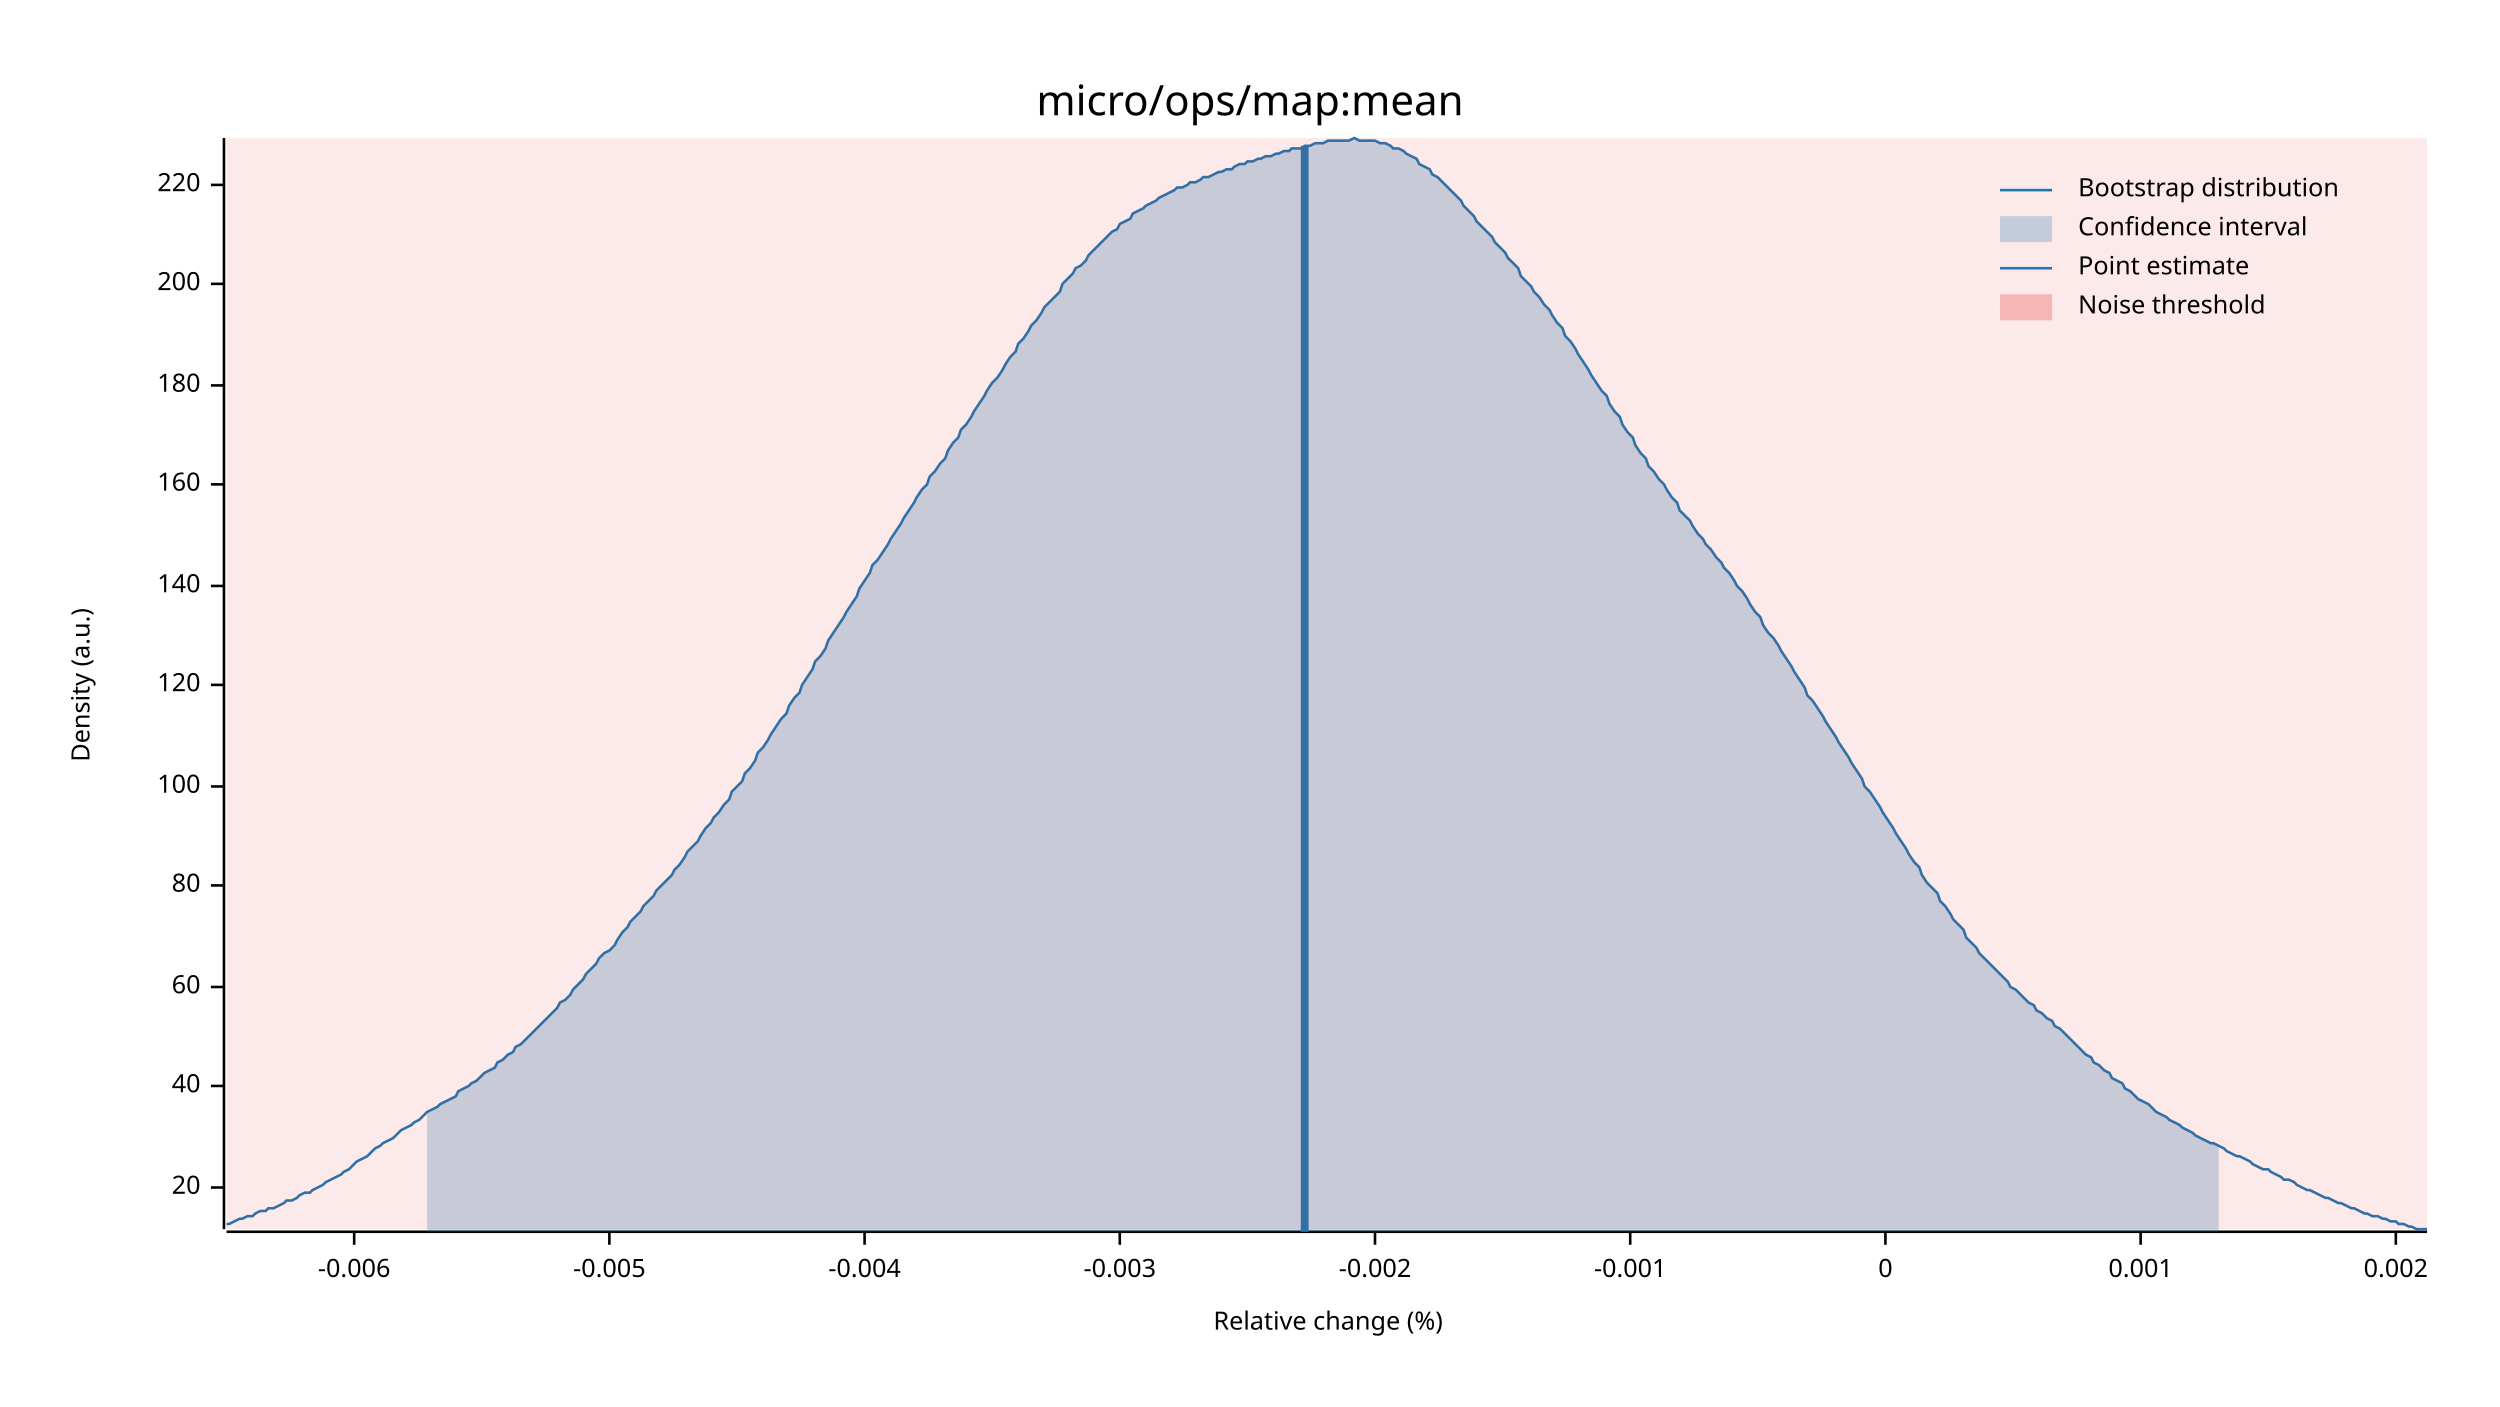
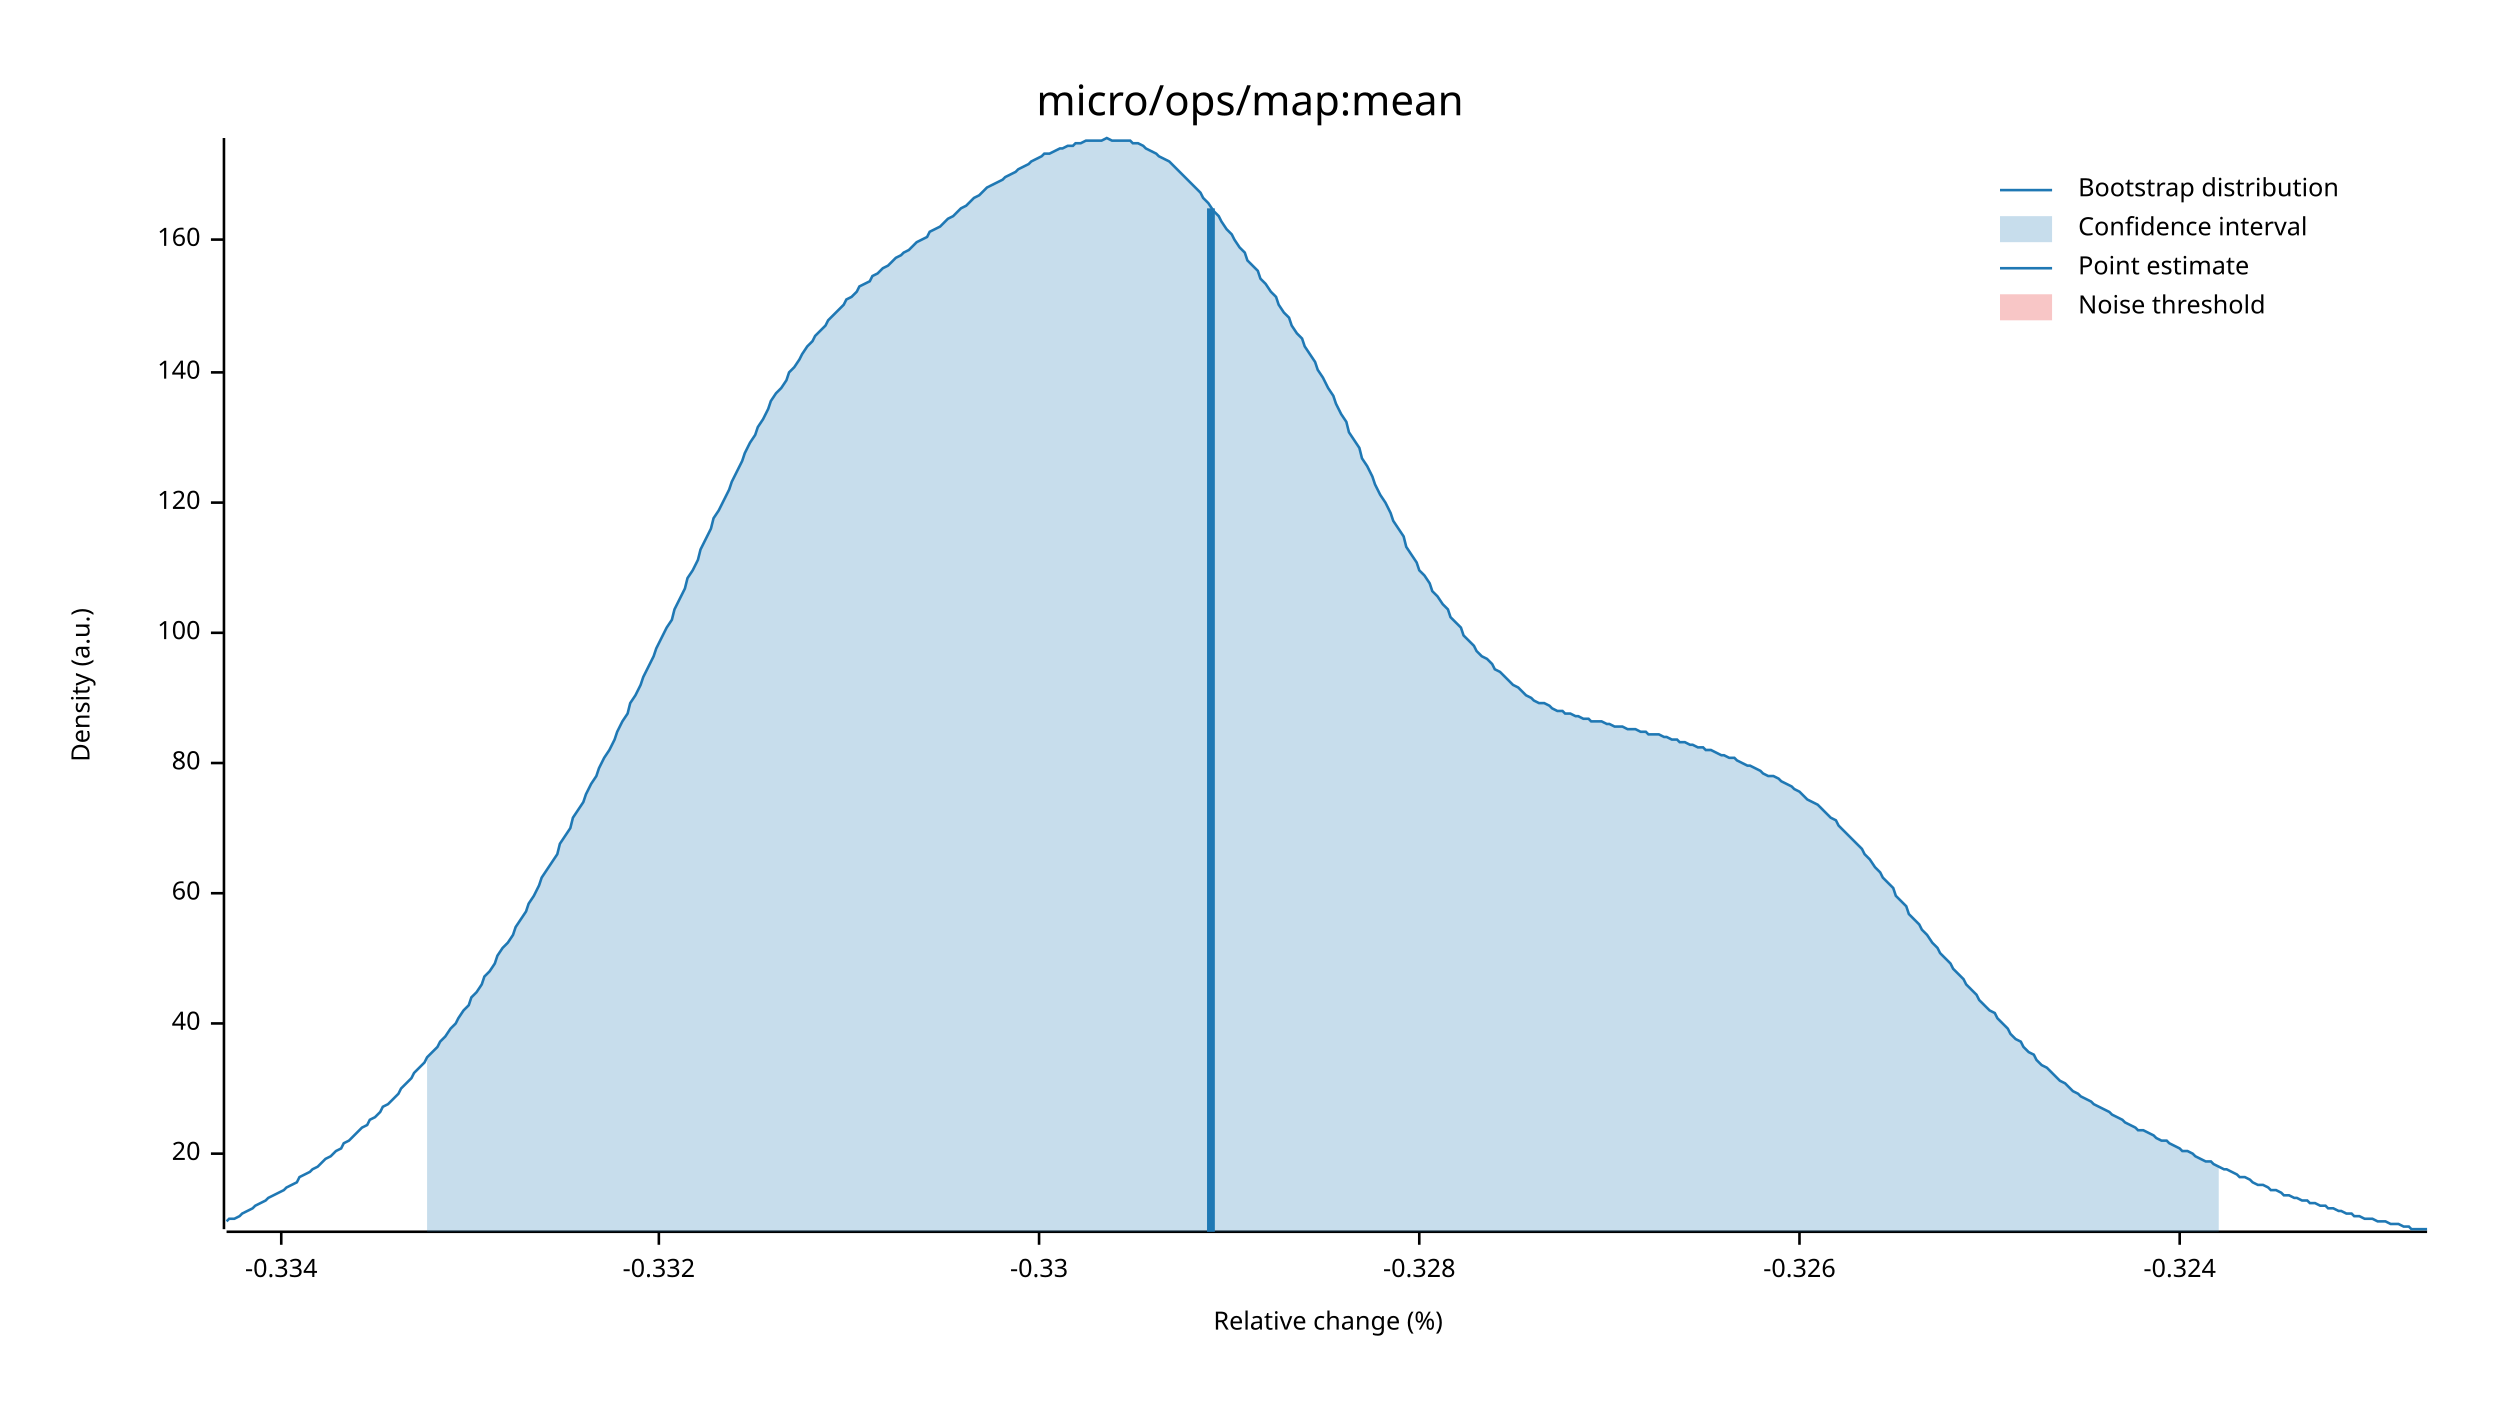
<svg xmlns="http://www.w3.org/2000/svg" width="960" height="540" viewBox="0 0 960 540">
  <text x="480" y="32" dy="0.76em" text-anchor="middle" font-family="sans-serif" font-size="16.129" opacity="1" fill="#000000">
micro/ops/map:mean
</text>
  <text x="27" y="263" dy="0.76em" text-anchor="middle" font-family="sans-serif" font-size="9.677" opacity="1" fill="#000000" transform="rotate(270, 27, 263)">
Density (a.u.)
</text>
  <text x="510" y="513" dy="-0.5ex" text-anchor="middle" font-family="sans-serif" font-size="9.677" opacity="1" fill="#000000">
Relative change (%)
</text>
  <polyline fill="none" opacity="1" stroke="#000000" stroke-width="1" points="86,53 86,472 " />
-   <text x="77" y="456" dy="0.5ex" text-anchor="end" font-family="sans-serif" font-size="9.677" opacity="1" fill="#000000">
+   <text x="77" y="443" dy="0.5ex" text-anchor="end" font-family="sans-serif" font-size="9.677" opacity="1" fill="#000000">
20
</text>
-   <polyline fill="none" opacity="1" stroke="#000000" stroke-width="1" points="81,456 86,456 " />
-   <text x="77" y="417" dy="0.5ex" text-anchor="end" font-family="sans-serif" font-size="9.677" opacity="1" fill="#000000">
+   <polyline fill="none" opacity="1" stroke="#000000" stroke-width="1" points="81,443 86,443 " />
+   <text x="77" y="393" dy="0.5ex" text-anchor="end" font-family="sans-serif" font-size="9.677" opacity="1" fill="#000000">
40
</text>
-   <polyline fill="none" opacity="1" stroke="#000000" stroke-width="1" points="81,417 86,417 " />
-   <text x="77" y="379" dy="0.5ex" text-anchor="end" font-family="sans-serif" font-size="9.677" opacity="1" fill="#000000">
+   <polyline fill="none" opacity="1" stroke="#000000" stroke-width="1" points="81,393 86,393 " />
+   <text x="77" y="343" dy="0.5ex" text-anchor="end" font-family="sans-serif" font-size="9.677" opacity="1" fill="#000000">
60
</text>
-   <polyline fill="none" opacity="1" stroke="#000000" stroke-width="1" points="81,379 86,379 " />
-   <text x="77" y="340" dy="0.5ex" text-anchor="end" font-family="sans-serif" font-size="9.677" opacity="1" fill="#000000">
+   <polyline fill="none" opacity="1" stroke="#000000" stroke-width="1" points="81,343 86,343 " />
+   <text x="77" y="293" dy="0.5ex" text-anchor="end" font-family="sans-serif" font-size="9.677" opacity="1" fill="#000000">
80
</text>
-   <polyline fill="none" opacity="1" stroke="#000000" stroke-width="1" points="81,340 86,340 " />
-   <text x="77" y="302" dy="0.5ex" text-anchor="end" font-family="sans-serif" font-size="9.677" opacity="1" fill="#000000">
+   <polyline fill="none" opacity="1" stroke="#000000" stroke-width="1" points="81,293 86,293 " />
+   <text x="77" y="243" dy="0.5ex" text-anchor="end" font-family="sans-serif" font-size="9.677" opacity="1" fill="#000000">
100
</text>
-   <polyline fill="none" opacity="1" stroke="#000000" stroke-width="1" points="81,302 86,302 " />
-   <text x="77" y="263" dy="0.5ex" text-anchor="end" font-family="sans-serif" font-size="9.677" opacity="1" fill="#000000">
+   <polyline fill="none" opacity="1" stroke="#000000" stroke-width="1" points="81,243 86,243 " />
+   <text x="77" y="193" dy="0.5ex" text-anchor="end" font-family="sans-serif" font-size="9.677" opacity="1" fill="#000000">
120
</text>
-   <polyline fill="none" opacity="1" stroke="#000000" stroke-width="1" points="81,263 86,263 " />
-   <text x="77" y="225" dy="0.5ex" text-anchor="end" font-family="sans-serif" font-size="9.677" opacity="1" fill="#000000">
+   <polyline fill="none" opacity="1" stroke="#000000" stroke-width="1" points="81,193 86,193 " />
+   <text x="77" y="143" dy="0.5ex" text-anchor="end" font-family="sans-serif" font-size="9.677" opacity="1" fill="#000000">
140
</text>
-   <polyline fill="none" opacity="1" stroke="#000000" stroke-width="1" points="81,225 86,225 " />
-   <text x="77" y="186" dy="0.5ex" text-anchor="end" font-family="sans-serif" font-size="9.677" opacity="1" fill="#000000">
+   <polyline fill="none" opacity="1" stroke="#000000" stroke-width="1" points="81,143 86,143 " />
+   <text x="77" y="92" dy="0.5ex" text-anchor="end" font-family="sans-serif" font-size="9.677" opacity="1" fill="#000000">
160
</text>
-   <polyline fill="none" opacity="1" stroke="#000000" stroke-width="1" points="81,186 86,186 " />
-   <text x="77" y="148" dy="0.5ex" text-anchor="end" font-family="sans-serif" font-size="9.677" opacity="1" fill="#000000">
- 180
+   <polyline fill="none" opacity="1" stroke="#000000" stroke-width="1" points="81,92 86,92 " />
+   <polyline fill="none" opacity="1" stroke="#000000" stroke-width="1" points="87,473 932,473 " />
+   <text x="108" y="483" dy="0.76em" text-anchor="middle" font-family="sans-serif" font-size="9.677" opacity="1" fill="#000000">
+ -0.334
</text>
-   <polyline fill="none" opacity="1" stroke="#000000" stroke-width="1" points="81,148 86,148 " />
-   <text x="77" y="109" dy="0.5ex" text-anchor="end" font-family="sans-serif" font-size="9.677" opacity="1" fill="#000000">
- 200
+   <polyline fill="none" opacity="1" stroke="#000000" stroke-width="1" points="108,473 108,478 " />
+   <text x="253" y="483" dy="0.76em" text-anchor="middle" font-family="sans-serif" font-size="9.677" opacity="1" fill="#000000">
+ -0.332
</text>
-   <polyline fill="none" opacity="1" stroke="#000000" stroke-width="1" points="81,109 86,109 " />
-   <text x="77" y="71" dy="0.5ex" text-anchor="end" font-family="sans-serif" font-size="9.677" opacity="1" fill="#000000">
- 220
+   <polyline fill="none" opacity="1" stroke="#000000" stroke-width="1" points="253,473 253,478 " />
+   <text x="399" y="483" dy="0.76em" text-anchor="middle" font-family="sans-serif" font-size="9.677" opacity="1" fill="#000000">
+ -0.33
</text>
-   <polyline fill="none" opacity="1" stroke="#000000" stroke-width="1" points="81,71 86,71 " />
-   <polyline fill="none" opacity="1" stroke="#000000" stroke-width="1" points="87,473 932,473 " />
-   <text x="136" y="483" dy="0.76em" text-anchor="middle" font-family="sans-serif" font-size="9.677" opacity="1" fill="#000000">
- -0.006
+   <polyline fill="none" opacity="1" stroke="#000000" stroke-width="1" points="399,473 399,478 " />
+   <text x="545" y="483" dy="0.76em" text-anchor="middle" font-family="sans-serif" font-size="9.677" opacity="1" fill="#000000">
+ -0.328
</text>
-   <polyline fill="none" opacity="1" stroke="#000000" stroke-width="1" points="136,473 136,478 " />
-   <text x="234" y="483" dy="0.76em" text-anchor="middle" font-family="sans-serif" font-size="9.677" opacity="1" fill="#000000">
- -0.005
+   <polyline fill="none" opacity="1" stroke="#000000" stroke-width="1" points="545,473 545,478 " />
+   <text x="691" y="483" dy="0.76em" text-anchor="middle" font-family="sans-serif" font-size="9.677" opacity="1" fill="#000000">
+ -0.326
</text>
-   <polyline fill="none" opacity="1" stroke="#000000" stroke-width="1" points="234,473 234,478 " />
-   <text x="332" y="483" dy="0.76em" text-anchor="middle" font-family="sans-serif" font-size="9.677" opacity="1" fill="#000000">
- -0.004
+   <polyline fill="none" opacity="1" stroke="#000000" stroke-width="1" points="691,473 691,478 " />
+   <text x="837" y="483" dy="0.76em" text-anchor="middle" font-family="sans-serif" font-size="9.677" opacity="1" fill="#000000">
+ -0.324
</text>
-   <polyline fill="none" opacity="1" stroke="#000000" stroke-width="1" points="332,473 332,478 " />
-   <text x="430" y="483" dy="0.76em" text-anchor="middle" font-family="sans-serif" font-size="9.677" opacity="1" fill="#000000">
- -0.003
- </text>
-   <polyline fill="none" opacity="1" stroke="#000000" stroke-width="1" points="430,473 430,478 " />
-   <text x="528" y="483" dy="0.76em" text-anchor="middle" font-family="sans-serif" font-size="9.677" opacity="1" fill="#000000">
- -0.002
- </text>
-   <polyline fill="none" opacity="1" stroke="#000000" stroke-width="1" points="528,473 528,478 " />
-   <text x="626" y="483" dy="0.76em" text-anchor="middle" font-family="sans-serif" font-size="9.677" opacity="1" fill="#000000">
- -0.001
- </text>
-   <polyline fill="none" opacity="1" stroke="#000000" stroke-width="1" points="626,473 626,478 " />
-   <text x="724" y="483" dy="0.76em" text-anchor="middle" font-family="sans-serif" font-size="9.677" opacity="1" fill="#000000">
- 0
- </text>
-   <polyline fill="none" opacity="1" stroke="#000000" stroke-width="1" points="724,473 724,478 " />
-   <text x="822" y="483" dy="0.76em" text-anchor="middle" font-family="sans-serif" font-size="9.677" opacity="1" fill="#000000">
- 0.001
- </text>
-   <polyline fill="none" opacity="1" stroke="#000000" stroke-width="1" points="822,473 822,478 " />
-   <text x="920" y="483" dy="0.76em" text-anchor="middle" font-family="sans-serif" font-size="9.677" opacity="1" fill="#000000">
- 0.002
- </text>
-   <polyline fill="none" opacity="1" stroke="#000000" stroke-width="1" points="920,473 920,478 " />
-   <polyline fill="none" opacity="1" stroke="#1F78B4" stroke-width="1" points="87,470 88,470 90,469 92,468 93,468 95,467 97,467 98,466 100,465 102,465 103,464 105,464 107,463 109,462 110,461 112,461 114,460 115,459 117,458 119,458 120,457 122,456 124,455 125,454 127,453 129,452 131,451 132,450 134,449 136,447 137,446 139,445 141,444 142,443 144,441 146,440 147,439 149,438 151,437 153,435 154,434 156,433 158,432 159,431 161,430 163,428 164,427 166,426 168,425 169,424 171,423 173,422 175,421 176,419 178,418 180,417 181,416 183,415 185,413 186,412 188,411 190,410 191,408 193,407 195,405 197,404 198,402 200,401 202,399 203,398 205,396 207,394 208,393 210,391 212,389 214,387 215,385 217,384 219,382 220,380 222,378 224,376 225,374 227,372 229,370 230,368 232,366 234,365 236,363 237,361 239,358 241,356 242,354 244,352 246,350 247,348 249,346 251,344 252,342 254,340 256,338 258,336 259,334 261,332 263,329 264,327 266,325 268,323 269,321 271,318 273,316 274,314 276,312 278,309 280,307 281,304 283,302 285,300 286,297 288,295 290,292 291,289 293,287 295,284 296,282 298,279 300,276 302,274 303,271 305,268 307,266 308,263 310,260 312,257 313,254 315,252 317,249 318,246 320,243 322,240 324,237 325,235 327,232 329,229 330,226 332,223 334,220 335,217 337,215 339,212 341,209 342,207 344,204 346,201 347,199 349,196 351,193 352,191 354,188 356,186 357,183 359,181 361,178 363,176 364,173 366,170 368,168 369,165 371,163 373,160 374,158 376,155 378,152 379,150 381,147 383,145 385,142 386,140 388,137 390,135 391,132 393,130 395,127 396,125 398,123 400,120 401,118 403,116 405,114 407,112 408,109 410,107 412,105 413,103 415,102 417,100 418,98 420,96 422,94 423,93 425,91 427,89 429,88 430,86 432,85 434,84 435,82 437,81 439,80 440,79 442,78 444,77 445,76 447,75 449,74 451,73 452,72 454,72 456,71 457,70 459,70 461,69 462,68 464,68 466,67 468,66 469,66 471,65 473,65 474,64 476,63 478,63 479,62 481,62 483,61 484,61 486,60 488,60 490,59 491,59 493,58 495,58 496,57 498,57 500,57 501,56 503,56 505,55 506,55 508,55 510,54 512,54 513,54 515,54 517,54 518,54 520,53 522,54 523,54 525,54 527,54 528,54 530,55 532,55 534,56 535,57 537,57 539,58 540,59 542,60 544,61 545,63 547,64 549,65 550,67 552,68 554,70 556,72 557,73 559,75 561,77 562,79 564,81 566,83 567,85 569,87 571,89 573,91 574,93 576,95 578,97 579,99 581,101 583,103 584,106 586,108 588,110 589,112 591,114 593,117 595,119 596,121 598,124 600,126 601,129 603,131 605,134 606,136 608,139 610,142 611,144 613,147 615,150 617,152 618,155 620,158 622,160 623,163 625,166 627,168 628,171 630,174 632,176 633,179 635,181 637,184 639,186 640,188 642,191 644,193 645,196 647,198 649,200 650,202 652,205 654,207 655,209 657,211 659,214 661,216 662,218 664,220 666,223 667,225 669,227 671,230 672,232 674,235 676,237 677,240 679,243 681,245 683,248 684,250 686,253 688,256 689,258 691,261 693,264 694,267 696,269 698,272 700,275 701,277 703,280 705,283 706,285 708,288 710,291 711,293 713,296 715,299 716,302 718,304 720,307 722,310 723,312 725,315 727,318 728,320 730,323 732,326 733,328 735,331 737,333 738,336 740,339 742,341 744,343 745,346 747,348 749,351 750,353 752,355 754,357 755,360 757,362 759,364 760,366 762,368 764,370 766,372 767,373 769,375 771,377 772,379 774,380 776,382 777,383 779,385 781,386 782,388 784,389 786,391 788,392 789,394 791,395 793,397 794,398 796,400 798,402 799,403 801,405 803,406 804,408 806,409 808,411 810,412 811,414 813,415 815,416 816,418 818,419 820,421 821,422 823,423 825,424 827,426 828,427 830,428 832,429 833,430 835,431 837,432 838,433 840,434 842,435 843,436 845,437 847,438 849,439 850,439 852,440 854,441 855,442 857,443 859,444 860,444 862,445 864,446 865,447 867,448 869,449 871,449 872,450 874,451 876,452 877,453 879,453 881,454 882,455 884,456 886,457 887,457 889,458 891,459 893,460 894,460 896,461 898,462 899,462 901,463 903,464 904,464 906,465 908,466 909,466 911,467 913,467 915,468 916,468 918,469 920,469 921,470 923,470 925,471 926,471 928,472 930,472 932,472 " />
-   <polygon opacity="0.25" fill="#1F78B4" points="164,427 166,426 168,425 169,424 171,423 173,422 175,421 176,419 178,418 180,417 181,416 183,415 185,413 186,412 188,411 190,410 191,408 193,407 195,405 197,404 198,402 200,401 202,399 203,398 205,396 207,394 208,393 210,391 212,389 214,387 215,385 217,384 219,382 220,380 222,378 224,376 225,374 227,372 229,370 230,368 232,366 234,365 236,363 237,361 239,358 241,356 242,354 244,352 246,350 247,348 249,346 251,344 252,342 254,340 256,338 258,336 259,334 261,332 263,329 264,327 266,325 268,323 269,321 271,318 273,316 274,314 276,312 278,309 280,307 281,304 283,302 285,300 286,297 288,295 290,292 291,289 293,287 295,284 296,282 298,279 300,276 302,274 303,271 305,268 307,266 308,263 310,260 312,257 313,254 315,252 317,249 318,246 320,243 322,240 324,237 325,235 327,232 329,229 330,226 332,223 334,220 335,217 337,215 339,212 341,209 342,207 344,204 346,201 347,199 349,196 351,193 352,191 354,188 356,186 357,183 359,181 361,178 363,176 364,173 366,170 368,168 369,165 371,163 373,160 374,158 376,155 378,152 379,150 381,147 383,145 385,142 386,140 388,137 390,135 391,132 393,130 395,127 396,125 398,123 400,120 401,118 403,116 405,114 407,112 408,109 410,107 412,105 413,103 415,102 417,100 418,98 420,96 422,94 423,93 425,91 427,89 429,88 430,86 432,85 434,84 435,82 437,81 439,80 440,79 442,78 444,77 445,76 447,75 449,74 451,73 452,72 454,72 456,71 457,70 459,70 461,69 462,68 464,68 466,67 468,66 469,66 471,65 473,65 474,64 476,63 478,63 479,62 481,62 483,61 484,61 486,60 488,60 490,59 491,59 493,58 495,58 496,57 498,57 500,57 501,56 503,56 505,55 506,55 508,55 510,54 512,54 513,54 515,54 517,54 518,54 520,53 522,54 523,54 525,54 527,54 528,54 530,55 532,55 534,56 535,57 537,57 539,58 540,59 542,60 544,61 545,63 547,64 549,65 550,67 552,68 554,70 556,72 557,73 559,75 561,77 562,79 564,81 566,83 567,85 569,87 571,89 573,91 574,93 576,95 578,97 579,99 581,101 583,103 584,106 586,108 588,110 589,112 591,114 593,117 595,119 596,121 598,124 600,126 601,129 603,131 605,134 606,136 608,139 610,142 611,144 613,147 615,150 617,152 618,155 620,158 622,160 623,163 625,166 627,168 628,171 630,174 632,176 633,179 635,181 637,184 639,186 640,188 642,191 644,193 645,196 647,198 649,200 650,202 652,205 654,207 655,209 657,211 659,214 661,216 662,218 664,220 666,223 667,225 669,227 671,230 672,232 674,235 676,237 677,240 679,243 681,245 683,248 684,250 686,253 688,256 689,258 691,261 693,264 694,267 696,269 698,272 700,275 701,277 703,280 705,283 706,285 708,288 710,291 711,293 713,296 715,299 716,302 718,304 720,307 722,310 723,312 725,315 727,318 728,320 730,323 732,326 733,328 735,331 737,333 738,336 740,339 742,341 744,343 745,346 747,348 749,351 750,353 752,355 754,357 755,360 757,362 759,364 760,366 762,368 764,370 766,372 767,373 769,375 771,377 772,379 774,380 776,382 777,383 779,385 781,386 782,388 784,389 786,391 788,392 789,394 791,395 793,397 794,398 796,400 798,402 799,403 801,405 803,406 804,408 806,409 808,411 810,412 811,414 813,415 815,416 816,418 818,419 820,421 821,422 823,423 825,424 827,426 828,427 830,428 832,429 833,430 835,431 837,432 838,433 840,434 842,435 843,436 845,437 847,438 849,439 850,439 852,440 852,473 164,473 " />
-   <polyline fill="none" opacity="1" stroke="#1F78B4" stroke-width="3" points="501,473 501,56 " />
-   <rect x="87" y="53" width="845" height="419" opacity="0.1" fill="#E31A1C" stroke="none" />
+   <polyline fill="none" opacity="1" stroke="#000000" stroke-width="1" points="837,473 837,478 " />
+   <polyline fill="none" opacity="1" stroke="#1F78B4" stroke-width="1" points="87,469 88,468 90,468 92,467 93,466 95,465 97,464 98,463 100,462 102,461 103,460 105,459 107,458 109,457 110,456 112,455 114,454 115,452 117,451 119,450 120,449 122,448 124,446 125,445 127,444 129,442 131,441 132,439 134,438 136,436 137,435 139,433 141,432 142,430 144,429 146,427 147,425 149,424 151,422 153,420 154,418 156,416 158,414 159,412 161,410 163,408 164,406 166,404 168,402 169,400 171,398 173,395 175,393 176,391 178,388 180,386 181,383 183,381 185,378 186,375 188,373 190,370 191,367 193,364 195,362 197,359 198,356 200,353 202,350 203,347 205,344 207,340 208,337 210,334 212,331 214,328 215,324 217,321 219,318 220,314 222,311 224,308 225,305 227,301 229,298 230,295 232,291 234,288 236,284 237,281 239,277 241,274 242,270 244,267 246,263 247,260 249,256 251,252 252,249 254,245 256,241 258,238 259,234 261,230 263,226 264,222 266,219 268,215 269,211 271,207 273,203 274,199 276,196 278,192 280,188 281,185 283,181 285,177 286,174 288,170 290,167 291,164 293,161 295,157 296,154 298,151 300,149 302,146 303,143 305,141 307,138 308,136 310,133 312,131 313,129 315,127 317,125 318,123 320,121 322,119 324,117 325,115 327,114 329,112 330,110 332,109 334,108 335,106 337,105 339,103 341,102 342,101 344,99 346,98 347,97 349,96 351,94 352,93 354,92 356,91 357,89 359,88 361,87 363,85 364,84 366,83 368,81 369,80 371,79 373,77 374,76 376,75 378,73 379,72 381,71 383,70 385,69 386,68 388,67 390,66 391,65 393,64 395,63 396,62 398,61 400,60 401,59 403,59 405,58 407,57 408,57 410,56 412,56 413,55 415,55 417,54 418,54 420,54 422,54 423,54 425,53 427,54 429,54 430,54 432,54 434,54 435,55 437,55 439,56 440,57 442,58 444,59 445,60 447,61 449,62 451,64 452,65 454,67 456,69 457,70 459,72 461,74 462,76 464,78 466,81 468,83 469,85 471,88 473,90 474,92 476,95 478,97 479,100 481,102 483,104 484,107 486,109 488,112 490,114 491,117 493,120 495,122 496,125 498,128 500,130 501,133 503,136 505,139 506,142 508,145 510,149 512,152 513,155 515,159 517,162 518,166 520,169 522,172 523,176 525,179 527,183 528,186 530,190 532,193 534,197 535,200 537,203 539,206 540,210 542,213 544,216 545,219 547,221 549,224 550,227 552,229 554,232 556,234 557,237 559,239 561,241 562,244 564,246 566,248 567,250 569,252 571,253 573,255 574,257 576,258 578,260 579,261 581,263 583,264 584,265 586,267 588,268 589,269 591,270 593,270 595,271 596,272 598,273 600,273 601,274 603,274 605,275 606,275 608,276 610,276 611,277 613,277 615,277 617,278 618,278 620,279 622,279 623,279 625,280 627,280 628,280 630,281 632,281 633,282 635,282 637,282 639,283 640,283 642,284 644,284 645,285 647,285 649,286 650,286 652,287 654,287 655,288 657,288 659,289 661,290 662,290 664,291 666,291 667,292 669,293 671,294 672,294 674,295 676,296 677,297 679,298 681,298 683,299 684,300 686,301 688,302 689,303 691,304 693,306 694,307 696,308 698,309 700,311 701,312 703,314 705,315 706,317 708,319 710,321 711,322 713,324 715,326 716,328 718,330 720,333 722,335 723,337 725,339 727,341 728,344 730,346 732,348 733,351 735,353 737,355 738,357 740,359 742,362 744,364 745,366 747,368 749,370 750,372 752,374 754,376 755,378 757,380 759,382 760,384 762,386 764,388 766,389 767,391 769,393 771,395 772,397 774,399 776,400 777,402 779,404 781,405 782,407 784,409 786,410 788,412 789,413 791,415 793,416 794,417 796,419 798,420 799,421 801,422 803,423 804,424 806,425 808,426 810,427 811,428 813,429 815,430 816,431 818,432 820,433 821,434 823,434 825,435 827,436 828,437 830,438 832,438 833,439 835,440 837,441 838,442 840,442 842,443 843,444 845,445 847,446 849,446 850,447 852,448 854,449 855,449 857,450 859,451 860,452 862,452 864,453 865,454 867,455 869,455 871,456 872,457 874,457 876,458 877,459 879,459 881,460 882,460 884,461 886,461 887,462 889,462 891,463 893,463 894,464 896,464 898,465 899,465 901,466 903,466 904,467 906,467 908,468 909,468 911,468 913,469 915,469 916,469 918,470 920,470 921,470 923,471 925,471 926,472 928,472 930,472 932,472 " />
+   <polygon opacity="0.25" fill="#1F78B4" points="164,406 166,404 168,402 169,400 171,398 173,395 175,393 176,391 178,388 180,386 181,383 183,381 185,378 186,375 188,373 190,370 191,367 193,364 195,362 197,359 198,356 200,353 202,350 203,347 205,344 207,340 208,337 210,334 212,331 214,328 215,324 217,321 219,318 220,314 222,311 224,308 225,305 227,301 229,298 230,295 232,291 234,288 236,284 237,281 239,277 241,274 242,270 244,267 246,263 247,260 249,256 251,252 252,249 254,245 256,241 258,238 259,234 261,230 263,226 264,222 266,219 268,215 269,211 271,207 273,203 274,199 276,196 278,192 280,188 281,185 283,181 285,177 286,174 288,170 290,167 291,164 293,161 295,157 296,154 298,151 300,149 302,146 303,143 305,141 307,138 308,136 310,133 312,131 313,129 315,127 317,125 318,123 320,121 322,119 324,117 325,115 327,114 329,112 330,110 332,109 334,108 335,106 337,105 339,103 341,102 342,101 344,99 346,98 347,97 349,96 351,94 352,93 354,92 356,91 357,89 359,88 361,87 363,85 364,84 366,83 368,81 369,80 371,79 373,77 374,76 376,75 378,73 379,72 381,71 383,70 385,69 386,68 388,67 390,66 391,65 393,64 395,63 396,62 398,61 400,60 401,59 403,59 405,58 407,57 408,57 410,56 412,56 413,55 415,55 417,54 418,54 420,54 422,54 423,54 425,53 427,54 429,54 430,54 432,54 434,54 435,55 437,55 439,56 440,57 442,58 444,59 445,60 447,61 449,62 451,64 452,65 454,67 456,69 457,70 459,72 461,74 462,76 464,78 466,81 468,83 469,85 471,88 473,90 474,92 476,95 478,97 479,100 481,102 483,104 484,107 486,109 488,112 490,114 491,117 493,120 495,122 496,125 498,128 500,130 501,133 503,136 505,139 506,142 508,145 510,149 512,152 513,155 515,159 517,162 518,166 520,169 522,172 523,176 525,179 527,183 528,186 530,190 532,193 534,197 535,200 537,203 539,206 540,210 542,213 544,216 545,219 547,221 549,224 550,227 552,229 554,232 556,234 557,237 559,239 561,241 562,244 564,246 566,248 567,250 569,252 571,253 573,255 574,257 576,258 578,260 579,261 581,263 583,264 584,265 586,267 588,268 589,269 591,270 593,270 595,271 596,272 598,273 600,273 601,274 603,274 605,275 606,275 608,276 610,276 611,277 613,277 615,277 617,278 618,278 620,279 622,279 623,279 625,280 627,280 628,280 630,281 632,281 633,282 635,282 637,282 639,283 640,283 642,284 644,284 645,285 647,285 649,286 650,286 652,287 654,287 655,288 657,288 659,289 661,290 662,290 664,291 666,291 667,292 669,293 671,294 672,294 674,295 676,296 677,297 679,298 681,298 683,299 684,300 686,301 688,302 689,303 691,304 693,306 694,307 696,308 698,309 700,311 701,312 703,314 705,315 706,317 708,319 710,321 711,322 713,324 715,326 716,328 718,330 720,333 722,335 723,337 725,339 727,341 728,344 730,346 732,348 733,351 735,353 737,355 738,357 740,359 742,362 744,364 745,366 747,368 749,370 750,372 752,374 754,376 755,378 757,380 759,382 760,384 762,386 764,388 766,389 767,391 769,393 771,395 772,397 774,399 776,400 777,402 779,404 781,405 782,407 784,409 786,410 788,412 789,413 791,415 793,416 794,417 796,419 798,420 799,421 801,422 803,423 804,424 806,425 808,426 810,427 811,428 813,429 815,430 816,431 818,432 820,433 821,434 823,434 825,435 827,436 828,437 830,438 832,438 833,439 835,440 837,441 838,442 840,442 842,443 843,444 845,445 847,446 849,446 850,447 852,448 852,473 164,473 " />
+   <polyline fill="none" opacity="1" stroke="#1F78B4" stroke-width="3" points="465,473 465,80 " />
+   <rect x="509" y="53" width="0" height="419" opacity="0.1" fill="#E31A1C" stroke="none" />
  <text x="798" y="68" dy="0.76em" text-anchor="start" font-family="sans-serif" font-size="9.677" opacity="1" fill="#000000">
Bootstrap distribution
</text>
  <text x="798" y="83" dy="0.76em" text-anchor="start" font-family="sans-serif" font-size="9.677" opacity="1" fill="#000000">
Confidence interval
</text>
  <text x="798" y="98" dy="0.76em" text-anchor="start" font-family="sans-serif" font-size="9.677" opacity="1" fill="#000000">
Point estimate
</text>
  <text x="798" y="113" dy="0.76em" text-anchor="start" font-family="sans-serif" font-size="9.677" opacity="1" fill="#000000">
Noise threshold
</text>
  <polyline fill="none" opacity="1" stroke="#1F78B4" stroke-width="1" points="768,73 788,73 " />
  <rect x="768" y="83" width="20" height="10" opacity="0.25" fill="#1F78B4" stroke="none" />
  <polyline fill="none" opacity="1" stroke="#1F78B4" stroke-width="1" points="768,103 788,103 " />
  <rect x="768" y="113" width="20" height="10" opacity="0.25" fill="#E31A1C" stroke="none" />
</svg>
